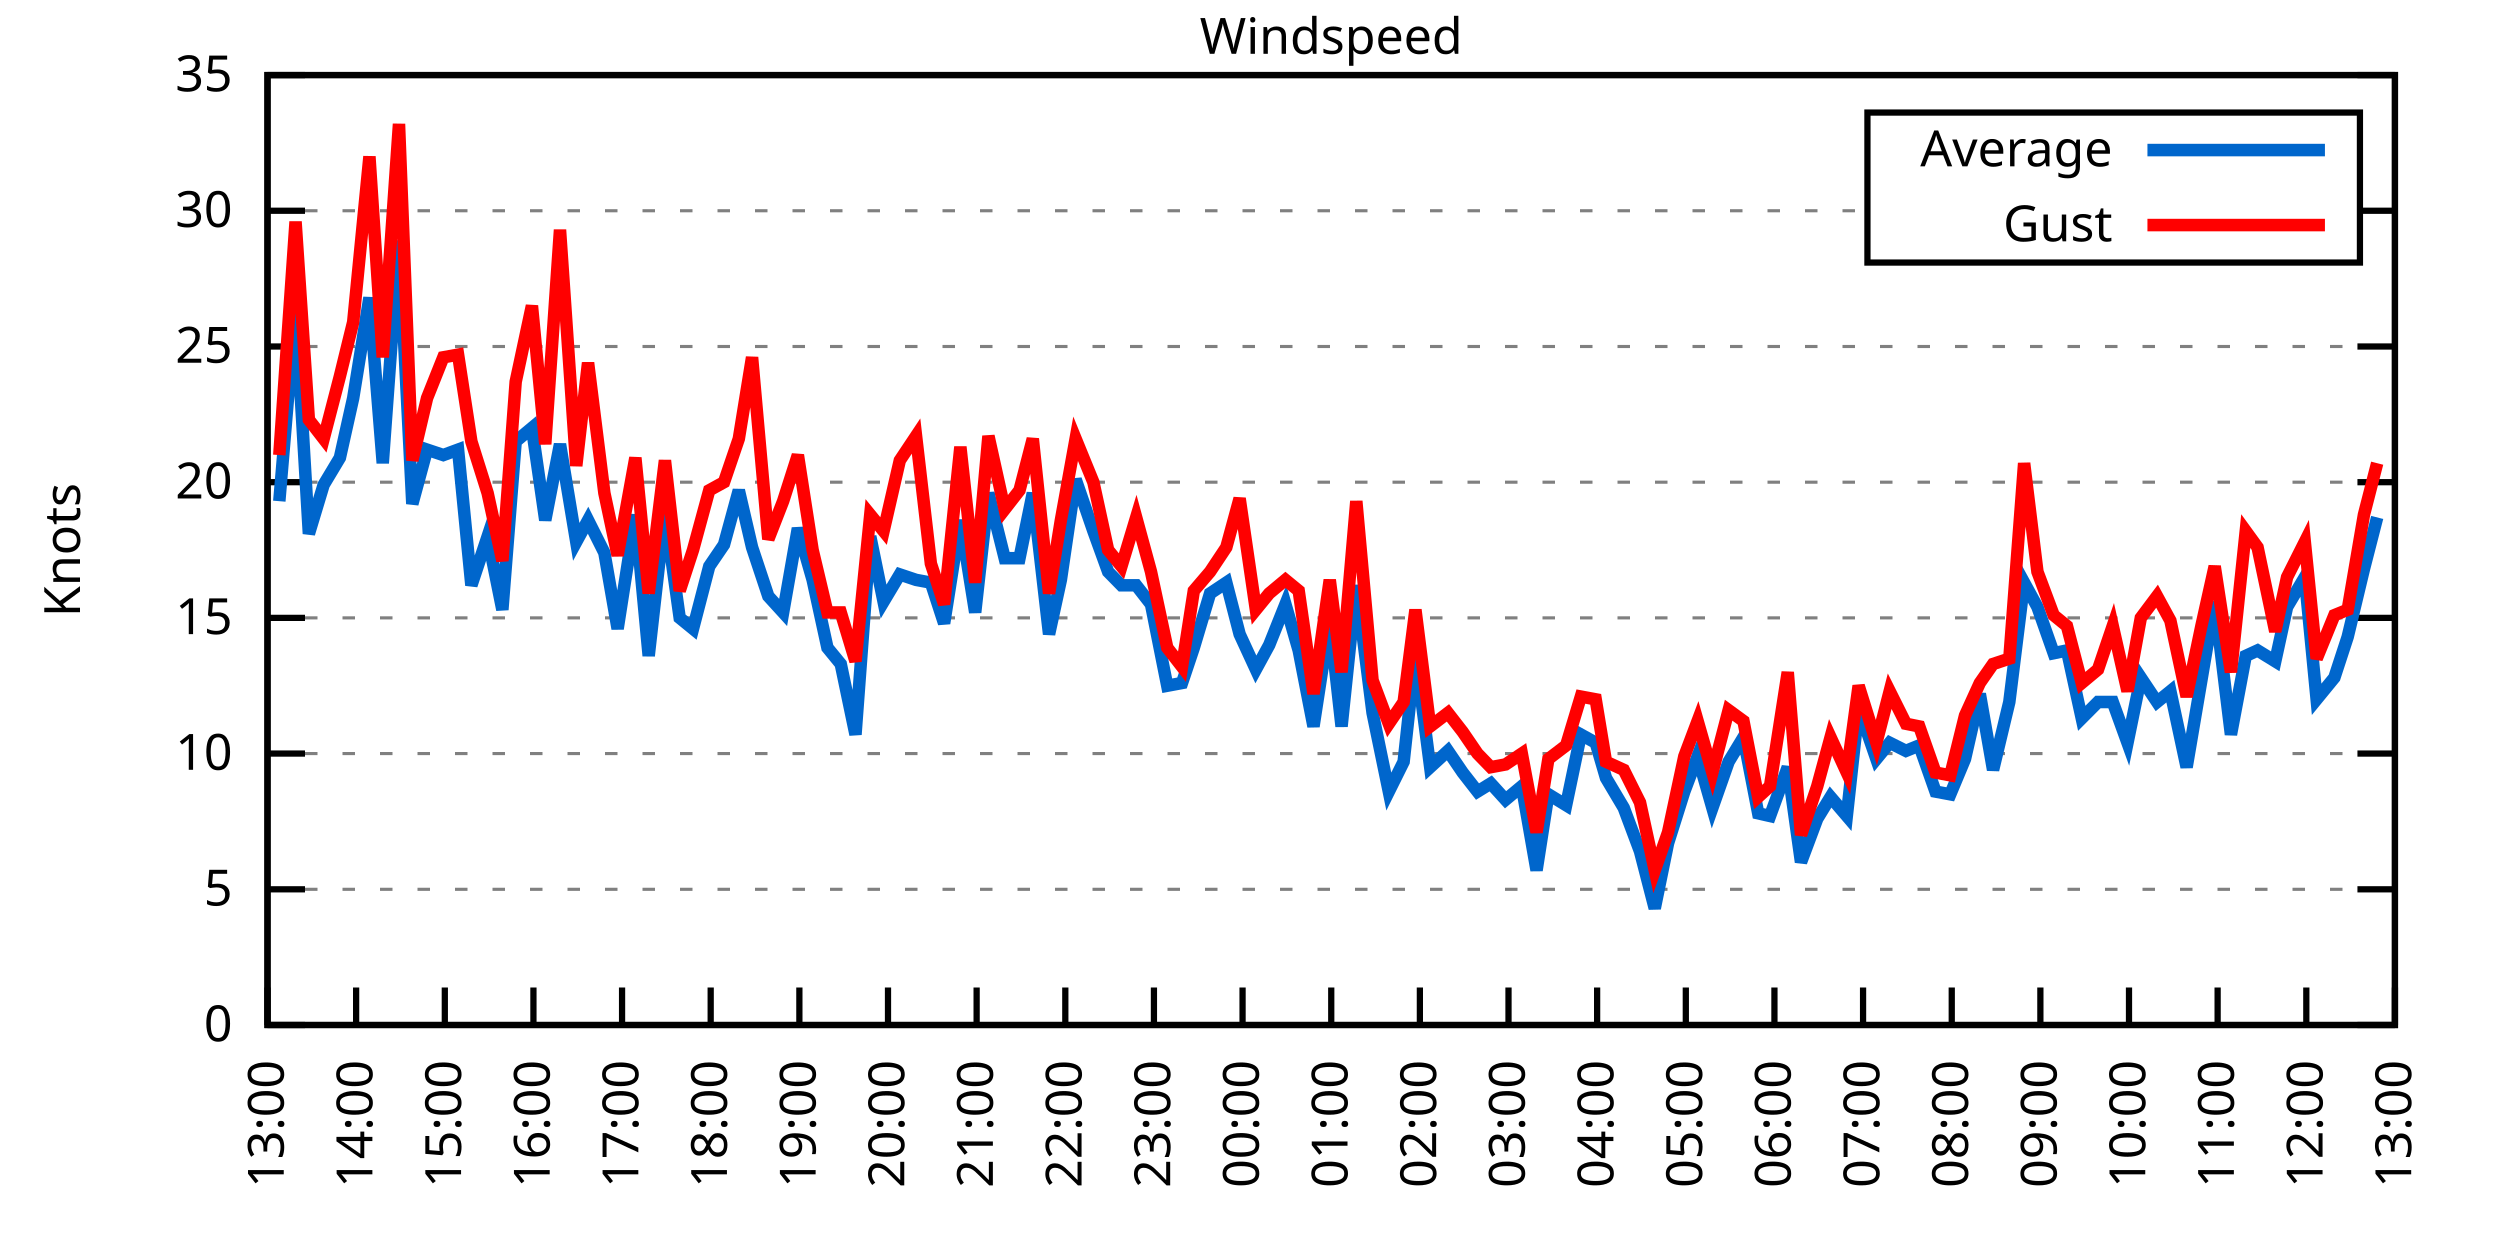
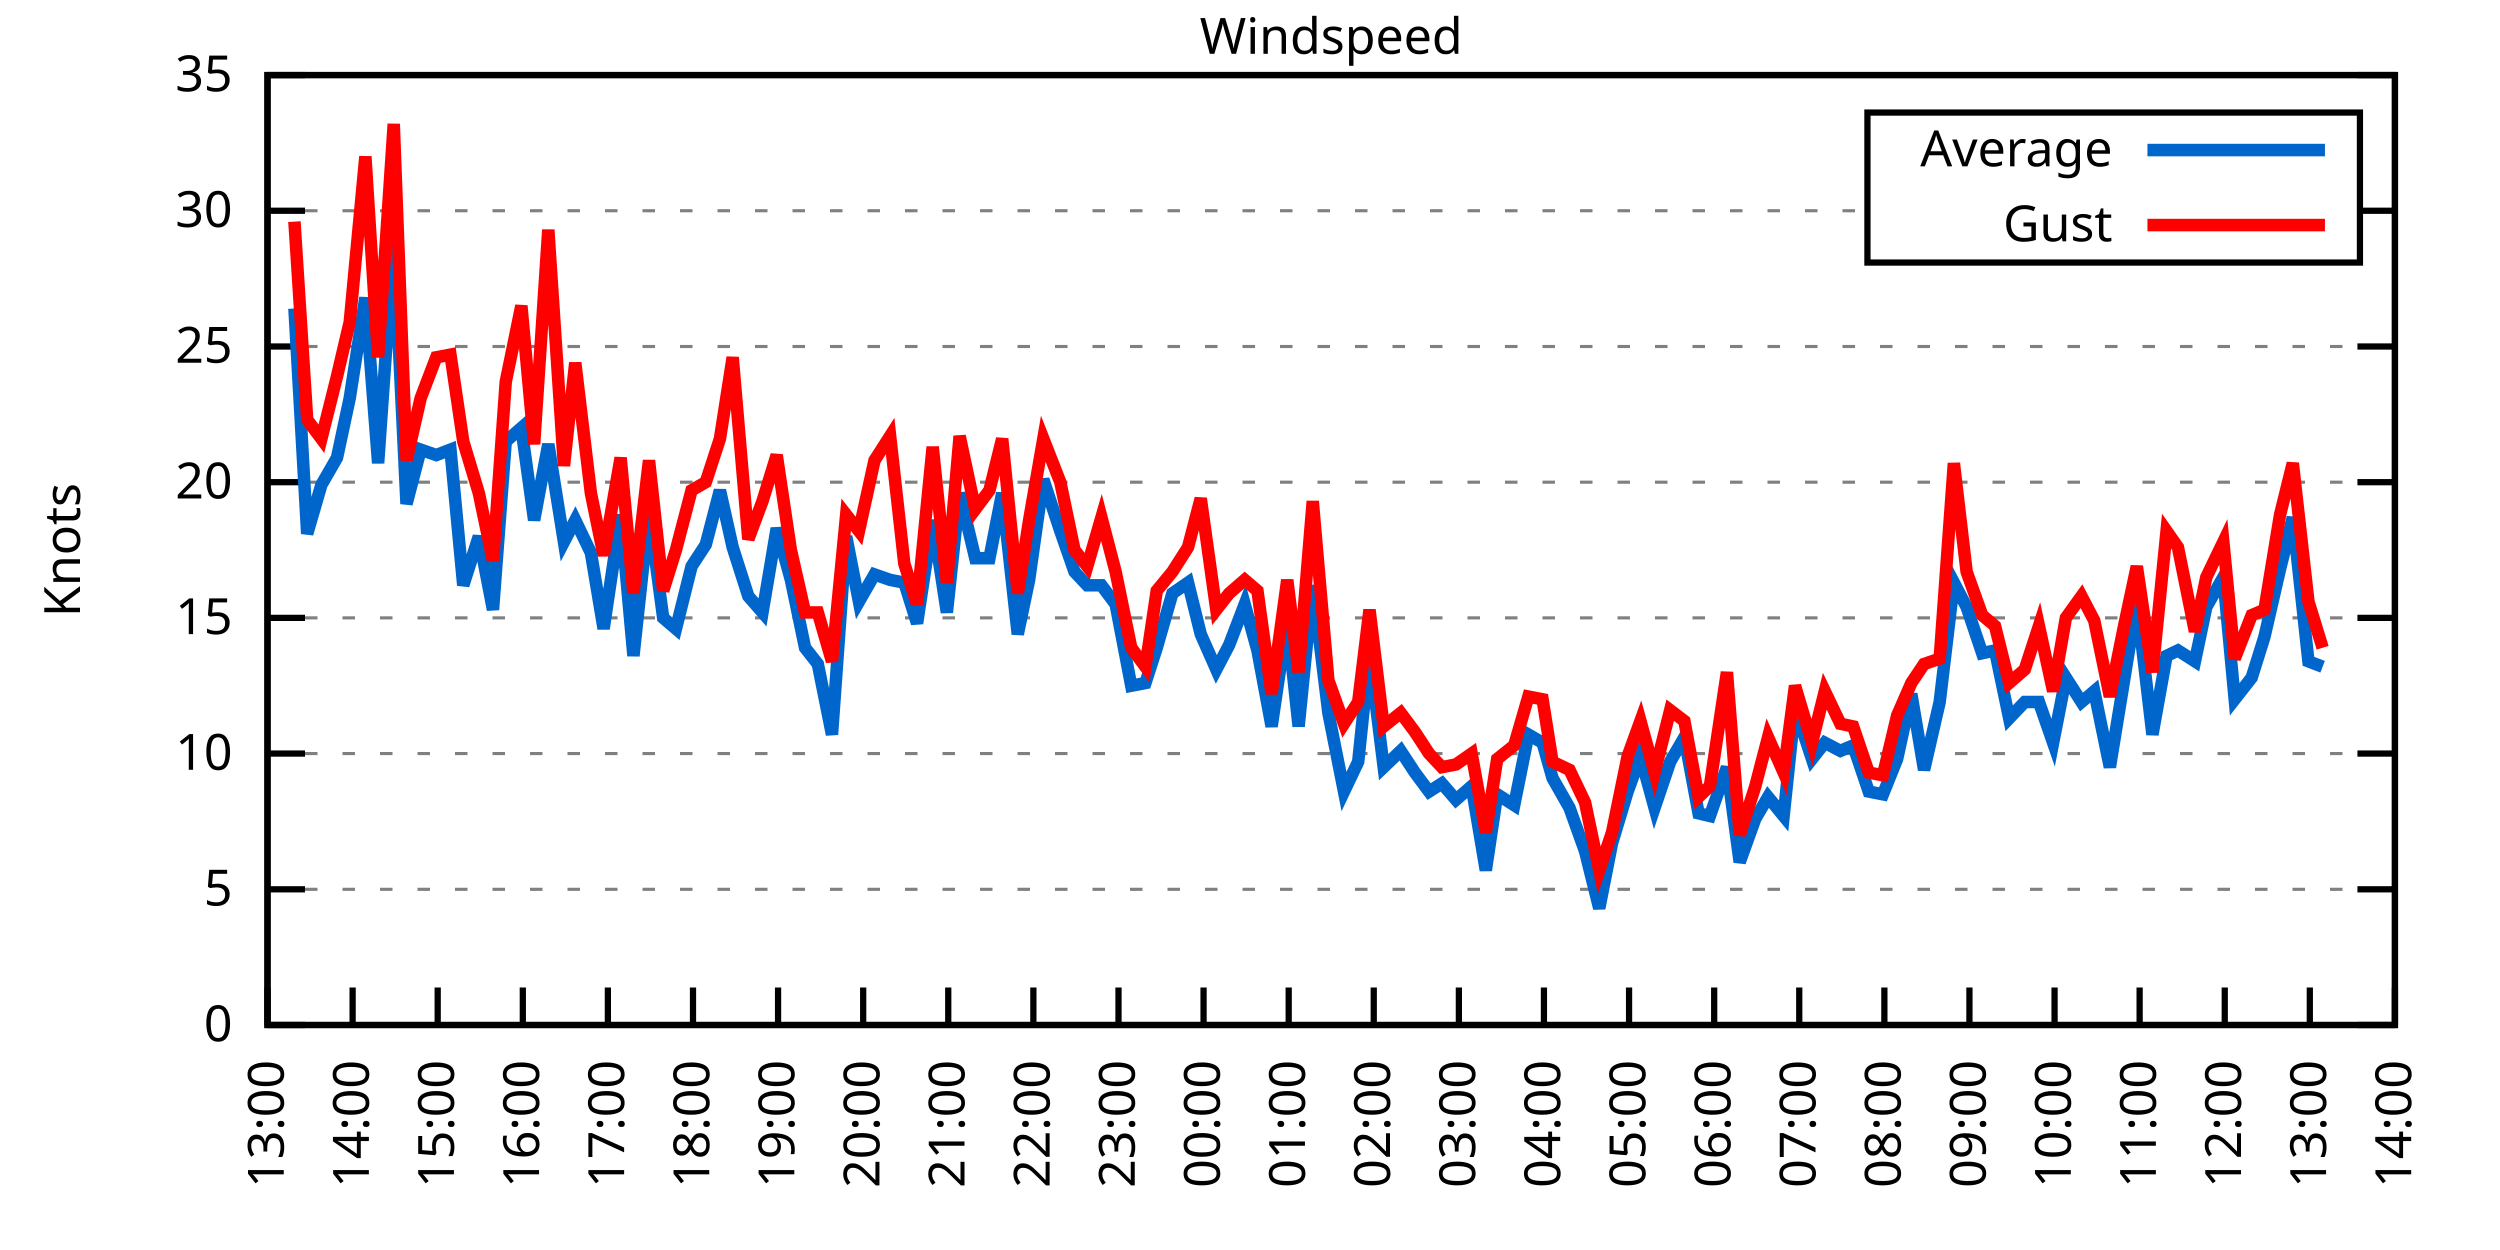
<svg xmlns="http://www.w3.org/2000/svg" xmlns:xlink="http://www.w3.org/1999/xlink" width="400" height="200" viewBox="0 0 400 200">
  <g id="gnuplot_canvas">
    <rect x="0" y="0" width="400" height="200" fill="none" />
    <defs>
      <circle id="gpDot" r="0.5" stroke-width="0.5" stroke="currentColor" />
      <path id="gpPt0" stroke-width="0.333" stroke="currentColor" d="M-1,0 h2 M0,-1 v2" />
      <path id="gpPt1" stroke-width="0.333" stroke="currentColor" d="M-1,-1 L1,1 M1,-1 L-1,1" />
      <path id="gpPt2" stroke-width="0.333" stroke="currentColor" d="M-1,0 L1,0 M0,-1 L0,1 M-1,-1 L1,1 M-1,1 L1,-1" />
      <rect id="gpPt3" stroke-width="0.333" stroke="currentColor" x="-1" y="-1" width="2" height="2" />
      <rect id="gpPt4" stroke-width="0.333" stroke="currentColor" fill="currentColor" x="-1" y="-1" width="2" height="2" />
      <circle id="gpPt5" stroke-width="0.333" stroke="currentColor" cx="0" cy="0" r="1" />
      <use xlink:href="#gpPt5" id="gpPt6" fill="currentColor" stroke="none" />
      <path id="gpPt7" stroke-width="0.333" stroke="currentColor" d="M0,-1.33 L-1.33,0.67 L1.33,0.67 z" />
      <use xlink:href="#gpPt7" id="gpPt8" fill="currentColor" stroke="none" />
      <use xlink:href="#gpPt7" id="gpPt9" stroke="currentColor" transform="rotate(180)" />
      <use xlink:href="#gpPt9" id="gpPt10" fill="currentColor" stroke="none" />
      <use xlink:href="#gpPt3" id="gpPt11" stroke="currentColor" transform="rotate(45)" />
      <use xlink:href="#gpPt11" id="gpPt12" fill="currentColor" stroke="none" />
      <path id="gpPt13" stroke-width="0.333" stroke="currentColor" d="M0,1.330 L1.265,0.411 L0.782,-1.067 L-0.782,-1.076 L-1.265,0.411 z" />
      <use xlink:href="#gpPt13" id="gpPt14" fill="currentColor" stroke="none" />
      <filter id="textbox" filterUnits="objectBoundingBox" x="0" y="0" height="1" width="1">
        <feFlood flood-color="white" flood-opacity="1" result="bgnd" />
        <feComposite in="SourceGraphic" in2="bgnd" operator="atop" />
      </filter>
      <filter id="greybox" filterUnits="objectBoundingBox" x="0" y="0" height="1" width="1">
        <feFlood flood-color="lightgrey" flood-opacity="1" result="grey" />
        <feComposite in="SourceGraphic" in2="grey" operator="atop" />
      </filter>
    </defs>
    <g fill="none" color="white" stroke="currentColor" stroke-width="1.00" stroke-linecap="butt" stroke-linejoin="miter">
</g>
    <g fill="none" color="black" stroke="currentColor" stroke-width="1.00" stroke-linecap="butt" stroke-linejoin="miter">
      <g stroke="none" shape-rendering="crispEdges">
        <polygon fill="rgb(255, 255, 255)" points="42.80,164.00 383.18,164.00 383.18,12.02 42.80,12.02 " />
      </g>
    </g>
    <g fill="none" color="black" stroke="currentColor" stroke-width="1.00" stroke-linecap="butt" stroke-linejoin="miter">
</g>
    <g fill="none" color="black" stroke="black" stroke-width="0.50" stroke-linecap="butt" stroke-linejoin="miter">
</g>
    <g fill="none" color="gray" stroke="currentColor" stroke-width="0.50" stroke-linecap="butt" stroke-linejoin="miter">
      <path stroke="gray" stroke-dasharray="2,4" class="gridline" d="M42.80,164.00 L383.19,164.00  " />
    </g>
    <g fill="none" color="gray" stroke="gray" stroke-width="1.00" stroke-linecap="butt" stroke-linejoin="miter">
</g>
    <g fill="none" color="black" stroke="currentColor" stroke-width="1.00" stroke-linecap="butt" stroke-linejoin="miter">
      <path stroke="black" d="M42.80,164.00 L48.80,164.00 M383.19,164.00 L377.19,164.00  " />
      <g transform="translate(37.20,166.60)" stroke="none" fill="black" font-family="Sans" font-size="8.00" text-anchor="end">
        <text>
          <tspan font-family="Sans"> 0</tspan>
        </text>
      </g>
    </g>
    <g fill="none" color="black" stroke="currentColor" stroke-width="1.00" stroke-linecap="butt" stroke-linejoin="miter">
</g>
    <g fill="none" color="black" stroke="black" stroke-width="0.50" stroke-linecap="butt" stroke-linejoin="miter">
</g>
    <g fill="none" color="gray" stroke="currentColor" stroke-width="0.50" stroke-linecap="butt" stroke-linejoin="miter">
      <path stroke="gray" stroke-dasharray="2,4" class="gridline" d="M42.80,142.29 L383.19,142.29  " />
    </g>
    <g fill="none" color="gray" stroke="gray" stroke-width="1.00" stroke-linecap="butt" stroke-linejoin="miter">
</g>
    <g fill="none" color="black" stroke="currentColor" stroke-width="1.00" stroke-linecap="butt" stroke-linejoin="miter">
      <path stroke="black" d="M42.80,142.29 L48.80,142.29 M383.19,142.29 L377.19,142.29  " />
      <g transform="translate(37.20,144.89)" stroke="none" fill="black" font-family="Sans" font-size="8.00" text-anchor="end">
        <text>
          <tspan font-family="Sans"> 5</tspan>
        </text>
      </g>
    </g>
    <g fill="none" color="black" stroke="currentColor" stroke-width="1.00" stroke-linecap="butt" stroke-linejoin="miter">
</g>
    <g fill="none" color="black" stroke="black" stroke-width="0.50" stroke-linecap="butt" stroke-linejoin="miter">
</g>
    <g fill="none" color="gray" stroke="currentColor" stroke-width="0.50" stroke-linecap="butt" stroke-linejoin="miter">
      <path stroke="gray" stroke-dasharray="2,4" class="gridline" d="M42.80,120.57 L383.19,120.57  " />
    </g>
    <g fill="none" color="gray" stroke="gray" stroke-width="1.00" stroke-linecap="butt" stroke-linejoin="miter">
</g>
    <g fill="none" color="black" stroke="currentColor" stroke-width="1.00" stroke-linecap="butt" stroke-linejoin="miter">
      <path stroke="black" d="M42.80,120.57 L48.80,120.57 M383.19,120.57 L377.19,120.57  " />
      <g transform="translate(37.20,123.17)" stroke="none" fill="black" font-family="Sans" font-size="8.00" text-anchor="end">
        <text>
          <tspan font-family="Sans"> 10</tspan>
        </text>
      </g>
    </g>
    <g fill="none" color="black" stroke="currentColor" stroke-width="1.00" stroke-linecap="butt" stroke-linejoin="miter">
</g>
    <g fill="none" color="black" stroke="black" stroke-width="0.50" stroke-linecap="butt" stroke-linejoin="miter">
</g>
    <g fill="none" color="gray" stroke="currentColor" stroke-width="0.50" stroke-linecap="butt" stroke-linejoin="miter">
      <path stroke="gray" stroke-dasharray="2,4" class="gridline" d="M42.80,98.86 L383.19,98.86  " />
    </g>
    <g fill="none" color="gray" stroke="gray" stroke-width="1.00" stroke-linecap="butt" stroke-linejoin="miter">
</g>
    <g fill="none" color="black" stroke="currentColor" stroke-width="1.00" stroke-linecap="butt" stroke-linejoin="miter">
      <path stroke="black" d="M42.80,98.86 L48.80,98.86 M383.19,98.86 L377.19,98.86  " />
      <g transform="translate(37.20,101.46)" stroke="none" fill="black" font-family="Sans" font-size="8.00" text-anchor="end">
        <text>
          <tspan font-family="Sans"> 15</tspan>
        </text>
      </g>
    </g>
    <g fill="none" color="black" stroke="currentColor" stroke-width="1.00" stroke-linecap="butt" stroke-linejoin="miter">
</g>
    <g fill="none" color="black" stroke="black" stroke-width="0.50" stroke-linecap="butt" stroke-linejoin="miter">
</g>
    <g fill="none" color="gray" stroke="currentColor" stroke-width="0.50" stroke-linecap="butt" stroke-linejoin="miter">
      <path stroke="gray" stroke-dasharray="2,4" class="gridline" d="M42.80,77.15 L383.19,77.15  " />
    </g>
    <g fill="none" color="gray" stroke="gray" stroke-width="1.00" stroke-linecap="butt" stroke-linejoin="miter">
</g>
    <g fill="none" color="black" stroke="currentColor" stroke-width="1.00" stroke-linecap="butt" stroke-linejoin="miter">
      <path stroke="black" d="M42.80,77.15 L48.80,77.15 M383.19,77.15 L377.19,77.15  " />
      <g transform="translate(37.20,79.75)" stroke="none" fill="black" font-family="Sans" font-size="8.00" text-anchor="end">
        <text>
          <tspan font-family="Sans"> 20</tspan>
        </text>
      </g>
    </g>
    <g fill="none" color="black" stroke="currentColor" stroke-width="1.00" stroke-linecap="butt" stroke-linejoin="miter">
</g>
    <g fill="none" color="black" stroke="black" stroke-width="0.50" stroke-linecap="butt" stroke-linejoin="miter">
</g>
    <g fill="none" color="gray" stroke="currentColor" stroke-width="0.50" stroke-linecap="butt" stroke-linejoin="miter">
      <path stroke="gray" stroke-dasharray="2,4" class="gridline" d="M42.80,55.44 L383.19,55.44  " />
    </g>
    <g fill="none" color="gray" stroke="gray" stroke-width="1.00" stroke-linecap="butt" stroke-linejoin="miter">
</g>
    <g fill="none" color="black" stroke="currentColor" stroke-width="1.00" stroke-linecap="butt" stroke-linejoin="miter">
      <path stroke="black" d="M42.80,55.44 L48.80,55.44 M383.19,55.44 L377.19,55.44  " />
      <g transform="translate(37.20,58.04)" stroke="none" fill="black" font-family="Sans" font-size="8.00" text-anchor="end">
        <text>
          <tspan font-family="Sans"> 25</tspan>
        </text>
      </g>
    </g>
    <g fill="none" color="black" stroke="currentColor" stroke-width="1.00" stroke-linecap="butt" stroke-linejoin="miter">
</g>
    <g fill="none" color="black" stroke="black" stroke-width="0.50" stroke-linecap="butt" stroke-linejoin="miter">
</g>
    <g fill="none" color="gray" stroke="currentColor" stroke-width="0.50" stroke-linecap="butt" stroke-linejoin="miter">
      <path stroke="gray" stroke-dasharray="2,4" class="gridline" d="M42.80,33.72 L298.79,33.72 M377.59,33.72 L383.19,33.72  " />
    </g>
    <g fill="none" color="gray" stroke="gray" stroke-width="1.00" stroke-linecap="butt" stroke-linejoin="miter">
</g>
    <g fill="none" color="black" stroke="currentColor" stroke-width="1.00" stroke-linecap="butt" stroke-linejoin="miter">
      <path stroke="black" d="M42.80,33.72 L48.80,33.72 M383.19,33.72 L377.19,33.72  " />
      <g transform="translate(37.20,36.32)" stroke="none" fill="black" font-family="Sans" font-size="8.00" text-anchor="end">
        <text>
          <tspan font-family="Sans"> 30</tspan>
        </text>
      </g>
    </g>
    <g fill="none" color="black" stroke="currentColor" stroke-width="1.00" stroke-linecap="butt" stroke-linejoin="miter">
</g>
    <g fill="none" color="black" stroke="black" stroke-width="0.50" stroke-linecap="butt" stroke-linejoin="miter">
</g>
    <g fill="none" color="gray" stroke="currentColor" stroke-width="0.50" stroke-linecap="butt" stroke-linejoin="miter">
      <path stroke="gray" stroke-dasharray="2,4" class="gridline" d="M42.80,12.01 L383.19,12.01  " />
    </g>
    <g fill="none" color="gray" stroke="gray" stroke-width="1.00" stroke-linecap="butt" stroke-linejoin="miter">
</g>
    <g fill="none" color="black" stroke="currentColor" stroke-width="1.00" stroke-linecap="butt" stroke-linejoin="miter">
      <path stroke="black" d="M42.80,12.01 L48.80,12.01 M383.19,12.01 L377.19,12.01  " />
      <g transform="translate(37.20,14.61)" stroke="none" fill="black" font-family="Sans" font-size="8.00" text-anchor="end">
        <text>
          <tspan font-family="Sans"> 35</tspan>
        </text>
      </g>
    </g>
    <g fill="none" color="black" stroke="currentColor" stroke-width="1.00" stroke-linecap="butt" stroke-linejoin="miter">
      <path stroke="black" d="M42.80,164.00 L42.80,158.00  " />
      <g transform="translate(45.40,169.60) rotate(270.00)" stroke="none" fill="black" font-family="Sans" font-size="8.00" text-anchor="end">
        <text>
          <tspan font-family="Sans">13:00</tspan>
        </text>
      </g>
    </g>
    <g fill="none" color="black" stroke="currentColor" stroke-width="1.00" stroke-linecap="butt" stroke-linejoin="miter">
-       <path stroke="black" d="M56.98,164.00 L56.98,158.00  " />
-       <g transform="translate(59.58,169.60) rotate(270.00)" stroke="none" fill="black" font-family="Sans" font-size="8.00" text-anchor="end">
+       <path stroke="black" d="M56.42,164.00 L56.42,158.00  " />
+       <g transform="translate(59.02,169.60) rotate(270.00)" stroke="none" fill="black" font-family="Sans" font-size="8.00" text-anchor="end">
        <text>
          <tspan font-family="Sans">14:00</tspan>
        </text>
      </g>
    </g>
    <g fill="none" color="black" stroke="currentColor" stroke-width="1.00" stroke-linecap="butt" stroke-linejoin="miter">
-       <path stroke="black" d="M71.17,164.00 L71.17,158.00  " />
-       <g transform="translate(73.77,169.60) rotate(270.00)" stroke="none" fill="black" font-family="Sans" font-size="8.00" text-anchor="end">
+       <path stroke="black" d="M70.03,164.00 L70.03,158.00  " />
+       <g transform="translate(72.63,169.60) rotate(270.00)" stroke="none" fill="black" font-family="Sans" font-size="8.00" text-anchor="end">
        <text>
          <tspan font-family="Sans">15:00</tspan>
        </text>
      </g>
    </g>
    <g fill="none" color="black" stroke="currentColor" stroke-width="1.00" stroke-linecap="butt" stroke-linejoin="miter">
-       <path stroke="black" d="M85.35,164.00 L85.35,158.00  " />
-       <g transform="translate(87.95,169.60) rotate(270.00)" stroke="none" fill="black" font-family="Sans" font-size="8.00" text-anchor="end">
+       <path stroke="black" d="M83.65,164.00 L83.65,158.00  " />
+       <g transform="translate(86.25,169.60) rotate(270.00)" stroke="none" fill="black" font-family="Sans" font-size="8.00" text-anchor="end">
        <text>
          <tspan font-family="Sans">16:00</tspan>
        </text>
      </g>
    </g>
    <g fill="none" color="black" stroke="currentColor" stroke-width="1.00" stroke-linecap="butt" stroke-linejoin="miter">
-       <path stroke="black" d="M99.53,164.00 L99.53,158.00  " />
-       <g transform="translate(102.13,169.60) rotate(270.00)" stroke="none" fill="black" font-family="Sans" font-size="8.00" text-anchor="end">
+       <path stroke="black" d="M97.26,164.00 L97.26,158.00  " />
+       <g transform="translate(99.86,169.60) rotate(270.00)" stroke="none" fill="black" font-family="Sans" font-size="8.00" text-anchor="end">
        <text>
          <tspan font-family="Sans">17:00</tspan>
        </text>
      </g>
    </g>
    <g fill="none" color="black" stroke="currentColor" stroke-width="1.00" stroke-linecap="butt" stroke-linejoin="miter">
-       <path stroke="black" d="M113.71,164.00 L113.71,158.00  " />
-       <g transform="translate(116.31,169.60) rotate(270.00)" stroke="none" fill="black" font-family="Sans" font-size="8.00" text-anchor="end">
+       <path stroke="black" d="M110.88,164.00 L110.88,158.00  " />
+       <g transform="translate(113.48,169.60) rotate(270.00)" stroke="none" fill="black" font-family="Sans" font-size="8.00" text-anchor="end">
        <text>
          <tspan font-family="Sans">18:00</tspan>
        </text>
      </g>
    </g>
    <g fill="none" color="black" stroke="currentColor" stroke-width="1.00" stroke-linecap="butt" stroke-linejoin="miter">
-       <path stroke="black" d="M127.90,164.00 L127.90,158.00  " />
-       <g transform="translate(130.50,169.60) rotate(270.00)" stroke="none" fill="black" font-family="Sans" font-size="8.00" text-anchor="end">
+       <path stroke="black" d="M124.49,164.00 L124.49,158.00  " />
+       <g transform="translate(127.09,169.60) rotate(270.00)" stroke="none" fill="black" font-family="Sans" font-size="8.00" text-anchor="end">
        <text>
          <tspan font-family="Sans">19:00</tspan>
        </text>
      </g>
    </g>
    <g fill="none" color="black" stroke="currentColor" stroke-width="1.00" stroke-linecap="butt" stroke-linejoin="miter">
-       <path stroke="black" d="M142.08,164.00 L142.08,158.00  " />
-       <g transform="translate(144.68,169.60) rotate(270.00)" stroke="none" fill="black" font-family="Sans" font-size="8.00" text-anchor="end">
+       <path stroke="black" d="M138.11,164.00 L138.11,158.00  " />
+       <g transform="translate(140.71,169.60) rotate(270.00)" stroke="none" fill="black" font-family="Sans" font-size="8.00" text-anchor="end">
        <text>
          <tspan font-family="Sans">20:00</tspan>
        </text>
      </g>
    </g>
    <g fill="none" color="black" stroke="currentColor" stroke-width="1.00" stroke-linecap="butt" stroke-linejoin="miter">
-       <path stroke="black" d="M156.26,164.00 L156.26,158.00  " />
-       <g transform="translate(158.86,169.60) rotate(270.00)" stroke="none" fill="black" font-family="Sans" font-size="8.00" text-anchor="end">
+       <path stroke="black" d="M151.72,164.00 L151.72,158.00  " />
+       <g transform="translate(154.32,169.60) rotate(270.00)" stroke="none" fill="black" font-family="Sans" font-size="8.00" text-anchor="end">
        <text>
          <tspan font-family="Sans">21:00</tspan>
        </text>
      </g>
    </g>
    <g fill="none" color="black" stroke="currentColor" stroke-width="1.00" stroke-linecap="butt" stroke-linejoin="miter">
-       <path stroke="black" d="M170.45,164.00 L170.45,158.00  " />
-       <g transform="translate(173.05,169.60) rotate(270.00)" stroke="none" fill="black" font-family="Sans" font-size="8.00" text-anchor="end">
+       <path stroke="black" d="M165.34,164.00 L165.34,158.00  " />
+       <g transform="translate(167.94,169.60) rotate(270.00)" stroke="none" fill="black" font-family="Sans" font-size="8.00" text-anchor="end">
        <text>
          <tspan font-family="Sans">22:00</tspan>
        </text>
      </g>
    </g>
    <g fill="none" color="black" stroke="currentColor" stroke-width="1.00" stroke-linecap="butt" stroke-linejoin="miter">
-       <path stroke="black" d="M184.63,164.00 L184.63,158.00  " />
-       <g transform="translate(187.23,169.60) rotate(270.00)" stroke="none" fill="black" font-family="Sans" font-size="8.00" text-anchor="end">
+       <path stroke="black" d="M178.96,164.00 L178.96,158.00  " />
+       <g transform="translate(181.56,169.60) rotate(270.00)" stroke="none" fill="black" font-family="Sans" font-size="8.00" text-anchor="end">
        <text>
          <tspan font-family="Sans">23:00</tspan>
        </text>
      </g>
    </g>
    <g fill="none" color="black" stroke="currentColor" stroke-width="1.00" stroke-linecap="butt" stroke-linejoin="miter">
-       <path stroke="black" d="M198.81,164.00 L198.81,158.00  " />
-       <g transform="translate(201.41,169.60) rotate(270.00)" stroke="none" fill="black" font-family="Sans" font-size="8.00" text-anchor="end">
+       <path stroke="black" d="M192.57,164.00 L192.57,158.00  " />
+       <g transform="translate(195.17,169.60) rotate(270.00)" stroke="none" fill="black" font-family="Sans" font-size="8.00" text-anchor="end">
        <text>
          <tspan font-family="Sans">00:00</tspan>
        </text>
      </g>
    </g>
    <g fill="none" color="black" stroke="currentColor" stroke-width="1.00" stroke-linecap="butt" stroke-linejoin="miter">
-       <path stroke="black" d="M213.00,164.00 L213.00,158.00  " />
-       <g transform="translate(215.60,169.60) rotate(270.00)" stroke="none" fill="black" font-family="Sans" font-size="8.00" text-anchor="end">
+       <path stroke="black" d="M206.19,164.00 L206.19,158.00  " />
+       <g transform="translate(208.79,169.60) rotate(270.00)" stroke="none" fill="black" font-family="Sans" font-size="8.00" text-anchor="end">
        <text>
          <tspan font-family="Sans">01:00</tspan>
        </text>
      </g>
    </g>
    <g fill="none" color="black" stroke="currentColor" stroke-width="1.00" stroke-linecap="butt" stroke-linejoin="miter">
-       <path stroke="black" d="M227.18,164.00 L227.18,158.00  " />
-       <g transform="translate(229.78,169.60) rotate(270.00)" stroke="none" fill="black" font-family="Sans" font-size="8.00" text-anchor="end">
+       <path stroke="black" d="M219.80,164.00 L219.80,158.00  " />
+       <g transform="translate(222.40,169.60) rotate(270.00)" stroke="none" fill="black" font-family="Sans" font-size="8.00" text-anchor="end">
        <text>
          <tspan font-family="Sans">02:00</tspan>
        </text>
      </g>
    </g>
    <g fill="none" color="black" stroke="currentColor" stroke-width="1.00" stroke-linecap="butt" stroke-linejoin="miter">
-       <path stroke="black" d="M241.36,164.00 L241.36,158.00  " />
-       <g transform="translate(243.96,169.60) rotate(270.00)" stroke="none" fill="black" font-family="Sans" font-size="8.00" text-anchor="end">
+       <path stroke="black" d="M233.42,164.00 L233.42,158.00  " />
+       <g transform="translate(236.02,169.60) rotate(270.00)" stroke="none" fill="black" font-family="Sans" font-size="8.00" text-anchor="end">
        <text>
          <tspan font-family="Sans">03:00</tspan>
        </text>
      </g>
    </g>
    <g fill="none" color="black" stroke="currentColor" stroke-width="1.00" stroke-linecap="butt" stroke-linejoin="miter">
-       <path stroke="black" d="M255.54,164.00 L255.54,158.00  " />
-       <g transform="translate(258.14,169.60) rotate(270.00)" stroke="none" fill="black" font-family="Sans" font-size="8.00" text-anchor="end">
+       <path stroke="black" d="M247.03,164.00 L247.03,158.00  " />
+       <g transform="translate(249.63,169.60) rotate(270.00)" stroke="none" fill="black" font-family="Sans" font-size="8.00" text-anchor="end">
        <text>
          <tspan font-family="Sans">04:00</tspan>
        </text>
      </g>
    </g>
    <g fill="none" color="black" stroke="currentColor" stroke-width="1.00" stroke-linecap="butt" stroke-linejoin="miter">
-       <path stroke="black" d="M269.73,164.00 L269.73,158.00  " />
-       <g transform="translate(272.33,169.60) rotate(270.00)" stroke="none" fill="black" font-family="Sans" font-size="8.00" text-anchor="end">
+       <path stroke="black" d="M260.65,164.00 L260.65,158.00  " />
+       <g transform="translate(263.25,169.60) rotate(270.00)" stroke="none" fill="black" font-family="Sans" font-size="8.00" text-anchor="end">
        <text>
          <tspan font-family="Sans">05:00</tspan>
        </text>
      </g>
    </g>
    <g fill="none" color="black" stroke="currentColor" stroke-width="1.00" stroke-linecap="butt" stroke-linejoin="miter">
-       <path stroke="black" d="M283.91,164.00 L283.91,158.00  " />
-       <g transform="translate(286.51,169.60) rotate(270.00)" stroke="none" fill="black" font-family="Sans" font-size="8.00" text-anchor="end">
+       <path stroke="black" d="M274.27,164.00 L274.27,158.00  " />
+       <g transform="translate(276.87,169.60) rotate(270.00)" stroke="none" fill="black" font-family="Sans" font-size="8.00" text-anchor="end">
        <text>
          <tspan font-family="Sans">06:00</tspan>
        </text>
      </g>
    </g>
    <g fill="none" color="black" stroke="currentColor" stroke-width="1.00" stroke-linecap="butt" stroke-linejoin="miter">
-       <path stroke="black" d="M298.09,164.00 L298.09,158.00  " />
-       <g transform="translate(300.69,169.60) rotate(270.00)" stroke="none" fill="black" font-family="Sans" font-size="8.00" text-anchor="end">
+       <path stroke="black" d="M287.88,164.00 L287.88,158.00  " />
+       <g transform="translate(290.48,169.60) rotate(270.00)" stroke="none" fill="black" font-family="Sans" font-size="8.00" text-anchor="end">
        <text>
          <tspan font-family="Sans">07:00</tspan>
        </text>
      </g>
    </g>
    <g fill="none" color="black" stroke="currentColor" stroke-width="1.00" stroke-linecap="butt" stroke-linejoin="miter">
-       <path stroke="black" d="M312.28,164.00 L312.28,158.00  " />
-       <g transform="translate(314.88,169.60) rotate(270.00)" stroke="none" fill="black" font-family="Sans" font-size="8.00" text-anchor="end">
+       <path stroke="black" d="M301.50,164.00 L301.50,158.00  " />
+       <g transform="translate(304.10,169.60) rotate(270.00)" stroke="none" fill="black" font-family="Sans" font-size="8.00" text-anchor="end">
        <text>
          <tspan font-family="Sans">08:00</tspan>
        </text>
      </g>
    </g>
    <g fill="none" color="black" stroke="currentColor" stroke-width="1.00" stroke-linecap="butt" stroke-linejoin="miter">
-       <path stroke="black" d="M326.46,164.00 L326.46,158.00  " />
-       <g transform="translate(329.06,169.60) rotate(270.00)" stroke="none" fill="black" font-family="Sans" font-size="8.00" text-anchor="end">
+       <path stroke="black" d="M315.11,164.00 L315.11,158.00  " />
+       <g transform="translate(317.71,169.60) rotate(270.00)" stroke="none" fill="black" font-family="Sans" font-size="8.00" text-anchor="end">
        <text>
          <tspan font-family="Sans">09:00</tspan>
        </text>
      </g>
    </g>
    <g fill="none" color="black" stroke="currentColor" stroke-width="1.00" stroke-linecap="butt" stroke-linejoin="miter">
-       <path stroke="black" d="M340.64,164.00 L340.64,158.00  " />
-       <g transform="translate(343.24,169.60) rotate(270.00)" stroke="none" fill="black" font-family="Sans" font-size="8.00" text-anchor="end">
+       <path stroke="black" d="M328.73,164.00 L328.73,158.00  " />
+       <g transform="translate(331.33,169.60) rotate(270.00)" stroke="none" fill="black" font-family="Sans" font-size="8.00" text-anchor="end">
        <text>
          <tspan font-family="Sans">10:00</tspan>
        </text>
      </g>
    </g>
    <g fill="none" color="black" stroke="currentColor" stroke-width="1.00" stroke-linecap="butt" stroke-linejoin="miter">
-       <path stroke="black" d="M354.82,164.00 L354.82,158.00  " />
-       <g transform="translate(357.42,169.60) rotate(270.00)" stroke="none" fill="black" font-family="Sans" font-size="8.00" text-anchor="end">
+       <path stroke="black" d="M342.34,164.00 L342.34,158.00  " />
+       <g transform="translate(344.94,169.60) rotate(270.00)" stroke="none" fill="black" font-family="Sans" font-size="8.00" text-anchor="end">
        <text>
          <tspan font-family="Sans">11:00</tspan>
        </text>
      </g>
    </g>
    <g fill="none" color="black" stroke="currentColor" stroke-width="1.00" stroke-linecap="butt" stroke-linejoin="miter">
-       <path stroke="black" d="M369.01,164.00 L369.01,158.00  " />
-       <g transform="translate(371.61,169.60) rotate(270.00)" stroke="none" fill="black" font-family="Sans" font-size="8.00" text-anchor="end">
+       <path stroke="black" d="M355.96,164.00 L355.96,158.00  " />
+       <g transform="translate(358.56,169.60) rotate(270.00)" stroke="none" fill="black" font-family="Sans" font-size="8.00" text-anchor="end">
        <text>
          <tspan font-family="Sans">12:00</tspan>
+         </text>
+       </g>
+     </g>
+     <g fill="none" color="black" stroke="currentColor" stroke-width="1.00" stroke-linecap="butt" stroke-linejoin="miter">
+       <path stroke="black" d="M369.57,164.00 L369.57,158.00  " />
+       <g transform="translate(372.17,169.60) rotate(270.00)" stroke="none" fill="black" font-family="Sans" font-size="8.00" text-anchor="end">
+         <text>
+           <tspan font-family="Sans">13:00</tspan>
        </text>
      </g>
    </g>
    <g fill="none" color="black" stroke="currentColor" stroke-width="1.00" stroke-linecap="butt" stroke-linejoin="miter">
      <path stroke="black" d="M383.19,164.00 L383.19,158.00  " />
      <g transform="translate(385.79,169.60) rotate(270.00)" stroke="none" fill="black" font-family="Sans" font-size="8.00" text-anchor="end">
        <text>
-           <tspan font-family="Sans">13:00</tspan>
+           <tspan font-family="Sans">14:00</tspan>
        </text>
      </g>
    </g>
    <g fill="none" color="black" stroke="currentColor" stroke-width="1.00" stroke-linecap="butt" stroke-linejoin="miter">
</g>
    <g fill="none" color="black" stroke="currentColor" stroke-width="1.00" stroke-linecap="butt" stroke-linejoin="miter">
      <path stroke="black" d="M42.80,12.01 L42.80,164.00 L383.19,164.00 L383.19,12.01 L42.80,12.01 Z  " />
    </g>
    <g fill="none" color="black" stroke="currentColor" stroke-width="1.00" stroke-linecap="butt" stroke-linejoin="miter">
</g>
    <g fill="none" color="black" stroke="currentColor" stroke-width="1.00" stroke-linecap="butt" stroke-linejoin="miter">
      <path stroke="black" d="M298.79,42.01 L298.79,18.01 L377.59,18.01 L377.59,42.01 L298.79,42.01 Z  " />
    </g>
    <g id="Windspeed_plot_1">
      <g fill="none" color="white" stroke="black" stroke-width="2.00" stroke-linecap="butt" stroke-linejoin="miter">
</g>
      <g fill="none" color="black" stroke="currentColor" stroke-width="2.00" stroke-linecap="butt" stroke-linejoin="miter">
        <g transform="translate(337.99,26.61)" stroke="none" fill="black" font-family="Sans" font-size="8.00" text-anchor="end">
          <text>
            <tspan font-family="Sans">Average</tspan>
          </text>
        </g>
      </g>
      <g fill="none" color="black" stroke="currentColor" stroke-width="2.00" stroke-linecap="butt" stroke-linejoin="miter">
-         <path stroke="rgb(  0, 102, 204)" d="M343.59,24.01 L371.99,24.01 M44.69,80.19 L47.29,49.36 L49.42,85.40 L51.78,77.58 L54.38,73.24 L56.51,63.69   L59.11,47.62 L61.24,74.11 L63.84,38.50 L65.97,80.62 L68.33,71.94 L70.93,72.81 L73.29,71.94 L75.42,93.65   L78.02,85.83 L80.38,97.56 L82.51,70.63 L85.11,68.46 L87.24,83.23 L89.60,71.07 L92.20,86.70 L94.09,83.23   L96.70,88.44 L98.82,100.60 L101.66,82.36 L103.79,104.94 L106.39,81.93 L108.75,98.86 L110.88,100.60 L113.48,90.61   L115.84,87.14 L118.21,78.45 L120.33,87.57 L122.93,95.39 L125.30,97.99 L127.66,84.53 L130.02,92.78 L132.39,103.64   L134.52,106.24 L136.88,117.53 L139.24,85.83 L141.37,96.26 L143.97,91.91 L146.57,92.78 L148.94,93.22 L151.06,99.73   L153.66,83.23 L156.03,97.99 L158.15,78.89 L160.75,89.31 L163.12,89.31 L165.25,78.89 L167.85,101.47 L169.74,92.78   L172.10,76.71 L174.94,84.97 L177.30,91.48 L179.43,93.65 L181.79,93.65 L184.16,96.69 L186.76,109.72 L189.12,109.28   L191.01,103.64 L193.61,94.95 L196.21,93.22 L198.34,101.47 L200.94,107.11 L203.07,103.20 L205.67,96.69 L207.79,104.07   L210.16,116.23 L212.76,99.30 L214.65,116.23 L217.01,93.65 L219.61,114.06 L222.21,126.65 L224.58,121.88 L226.47,104.51   L228.83,122.75 L231.67,120.14 L234.03,123.61 L236.40,126.65 L238.52,125.35 L240.89,127.96 L243.49,125.79 L245.85,139.25   L247.74,127.09 L250.58,128.83 L252.94,117.53 L255.31,118.84 L256.96,124.48 L259.80,129.26 L262.40,136.21 L264.76,145.33   L266.89,134.90 L269.49,126.65 L271.62,121.01 L273.98,129.26 L276.58,121.88 L278.95,117.97 L281.31,130.13 L283.20,130.56   L286.04,122.75 L288.16,137.94 L290.76,131.00 L292.89,127.52 L295.49,130.56 L297.38,113.19 L300.22,121.44 L302.35,118.84   L304.95,120.14 L307.08,119.27 L309.68,126.65 L312.04,127.09 L314.40,121.44 L316.77,111.02 L318.89,123.18 L321.49,112.32   L323.86,93.22 L325.99,97.12 L328.59,104.51 L330.71,104.07 L333.08,114.93 L335.68,112.32 L338.04,112.32 L340.40,118.84   L342.53,108.42 L345.13,112.32 L347.26,110.59 L349.86,122.75 L352.22,108.85 L354.35,96.26 L356.95,117.53 L359.32,104.94   L361.21,104.07 L364.04,105.81 L365.93,97.12 L368.77,92.35 L370.66,111.89 L373.50,108.42 L375.63,101.90 L378.23,91.04   L380.35,82.79  " />
+         <path stroke="rgb(  0, 102, 204)" d="M343.59,24.01 L371.99,24.01 M47.11,49.36 L49.15,85.40 L51.42,77.58 L53.92,73.24 L55.96,63.69 L58.46,47.62   L60.50,74.11 L63.00,38.50 L65.04,80.62 L67.31,71.94 L69.80,72.81 L72.07,71.94 L74.12,93.65 L76.61,85.83   L78.88,97.56 L80.92,70.63 L83.42,68.46 L85.46,83.23 L87.73,71.07 L90.23,86.70 L92.04,83.23 L94.54,88.44   L96.58,100.60 L99.30,82.36 L101.35,104.94 L103.84,81.93 L106.11,98.86 L108.15,100.60 L110.65,90.61 L112.92,87.14   L115.19,78.45 L117.23,87.57 L119.73,95.39 L122.00,97.99 L124.27,84.53 L126.54,92.78 L128.81,103.64 L130.85,106.24   L133.12,117.53 L135.39,85.83 L137.43,96.26 L139.92,91.91 L142.42,92.78 L144.69,93.22 L146.73,99.73 L149.23,83.23   L151.50,97.99 L153.54,78.89 L156.04,89.31 L158.31,89.31 L160.35,78.89 L162.84,101.47 L164.66,92.78 L166.93,76.71   L169.65,84.97 L171.92,91.48 L173.96,93.65 L176.23,93.65 L178.50,96.69 L181.00,109.72 L183.27,109.28 L185.08,103.64   L187.58,94.95 L190.08,93.22 L192.12,101.47 L194.61,107.11 L196.66,103.20 L199.15,96.69 L201.19,104.07 L203.46,116.23   L205.96,99.30 L207.78,116.23 L210.04,93.65 L212.54,114.06 L215.04,126.65 L217.31,121.88 L219.12,104.51 L221.39,122.75   L224.11,120.14 L226.38,123.61 L228.65,126.65 L230.70,125.35 L232.96,127.96 L235.46,125.79 L237.73,139.25 L239.55,127.09   L242.27,128.83 L244.54,117.53 L246.81,118.84 L248.40,124.48 L251.12,129.26 L253.61,136.21 L255.88,145.33 L257.93,134.90   L260.42,126.65 L262.47,121.01 L264.73,129.26 L267.23,121.88 L269.50,117.97 L271.77,130.13 L273.58,130.56 L276.31,122.75   L278.35,137.94 L280.85,131.00 L282.89,127.52 L285.38,130.56 L287.20,113.19 L289.92,121.44 L291.97,118.84 L294.46,120.14   L296.50,119.27 L299.00,126.65 L301.27,127.09 L303.54,121.44 L305.81,111.02 L307.85,123.18 L310.35,112.32 L312.62,93.22   L314.66,97.12 L317.15,104.51 L319.20,104.07 L321.47,114.93 L323.96,112.32 L326.23,112.32 L328.50,118.84 L330.54,108.42   L333.04,112.32 L335.08,110.59 L337.58,122.75 L339.85,108.85 L341.89,96.26 L344.39,117.53 L346.65,104.94 L348.47,104.07   L351.19,105.81 L353.01,97.12 L355.73,92.35 L357.55,111.89 L360.27,108.42 L362.31,101.90 L364.81,91.04 L366.85,82.79   L369.35,105.81 L371.62,106.68  " />
      </g>
    </g>
    <g id="Windspeed_plot_2">
      <g fill="none" color="black" stroke="currentColor" stroke-width="2.00" stroke-linecap="butt" stroke-linejoin="miter">
        <g transform="translate(337.99,38.61)" stroke="none" fill="black" font-family="Sans" font-size="8.00" text-anchor="end">
          <text>
            <tspan font-family="Sans">Gust</tspan>
          </text>
        </g>
      </g>
      <g fill="none" color="black" stroke="currentColor" stroke-width="2.00" stroke-linecap="butt" stroke-linejoin="miter">
-         <path stroke="rgb(255,   0,   0)" d="M343.59,36.01 L371.99,36.01 M44.69,72.81 L47.29,35.46 L49.42,67.16 L51.78,70.20 L54.38,60.21 L56.51,51.53   L59.11,25.04 L61.24,57.17 L63.84,19.83 L65.97,73.67 L68.33,63.69 L70.93,57.17 L73.29,56.74 L75.42,70.63   L78.02,78.89 L80.38,89.74 L82.51,61.08 L85.11,48.92 L87.24,71.07 L89.60,36.76 L92.20,74.54 L94.09,58.04   L96.70,78.89 L98.82,88.87 L101.66,73.24 L103.79,94.95 L106.39,73.67 L108.75,94.52 L110.88,88.00 L113.48,78.45   L115.84,77.15 L118.21,70.20 L120.33,57.17 L122.93,86.27 L125.30,80.19 L127.66,72.81 L130.02,88.00 L132.39,97.99   L134.52,97.99 L136.88,105.81 L139.24,82.36 L141.37,84.97 L143.97,73.67 L146.57,69.77 L148.94,90.18 L151.06,96.69   L153.66,71.50 L156.03,93.22 L158.15,69.77 L160.75,81.49 L163.12,78.45 L165.25,70.20 L167.85,94.95 L169.74,83.23   L172.10,70.20 L174.94,77.15 L177.30,88.00 L179.43,90.61 L181.79,82.79 L184.16,91.48 L186.76,103.64 L189.12,106.68   L191.01,94.52 L193.61,91.48 L196.21,87.57 L198.34,79.75 L200.94,97.56 L203.07,94.95 L205.67,92.78 L207.79,94.52   L210.16,111.02 L212.76,92.78 L214.65,107.55 L217.01,80.19 L219.61,108.85 L222.21,115.80 L224.58,112.32 L226.47,97.56   L228.83,116.23 L231.67,114.06 L234.03,117.10 L236.40,120.57 L238.52,122.75 L240.89,122.31 L243.49,120.57 L245.85,133.17   L247.74,121.44 L250.58,119.27 L252.94,111.45 L255.31,111.89 L256.96,121.88 L259.80,123.18 L262.40,128.39 L264.76,139.25   L266.89,133.17 L269.49,121.01 L271.62,115.36 L273.98,123.61 L276.58,113.63 L278.95,115.36 L281.31,127.52 L283.20,125.79   L286.04,107.55 L288.16,133.60 L290.76,125.79 L292.89,117.97 L295.49,123.61 L297.38,109.72 L300.22,118.84 L302.35,110.59   L304.95,115.80 L307.08,116.23 L309.68,123.61 L312.04,124.05 L314.40,114.49 L316.77,109.28 L318.89,106.24 L321.49,105.38   L323.86,74.11 L325.99,91.48 L328.59,98.43 L330.71,100.16 L333.08,109.28 L335.68,107.11 L338.04,100.16 L340.40,110.59   L342.53,98.86 L345.13,95.39 L347.26,99.30 L349.86,111.45 L352.22,100.16 L354.35,90.61 L356.95,107.55 L359.32,84.97   L361.21,87.57 L364.04,101.03 L365.93,92.35 L368.77,86.70 L370.66,105.38 L373.50,98.43 L375.63,97.56 L378.23,82.36   L380.35,74.11  " />
+         <path stroke="rgb(255,   0,   0)" d="M343.59,36.01 L371.99,36.01 M47.11,35.46 L49.15,67.16 L51.42,70.20 L53.92,60.21 L55.96,51.53 L58.46,25.04   L60.50,57.17 L63.00,19.83 L65.04,73.67 L67.31,63.69 L69.80,57.17 L72.07,56.74 L74.12,70.63 L76.61,78.89   L78.88,89.74 L80.92,61.08 L83.42,48.92 L85.46,71.07 L87.73,36.76 L90.23,74.54 L92.04,58.04 L94.54,78.89   L96.58,88.87 L99.30,73.24 L101.35,94.95 L103.84,73.67 L106.11,94.52 L108.15,88.00 L110.65,78.45 L112.92,77.15   L115.19,70.20 L117.23,57.17 L119.73,86.27 L122.00,80.19 L124.27,72.81 L126.54,88.00 L128.81,97.99 L130.85,97.99   L133.12,105.81 L135.39,82.36 L137.43,84.97 L139.92,73.67 L142.42,69.77 L144.69,90.18 L146.73,96.69 L149.23,71.50   L151.50,93.22 L153.54,69.77 L156.04,81.49 L158.31,78.45 L160.35,70.20 L162.84,94.95 L164.66,83.23 L166.93,70.20   L169.65,77.15 L171.92,88.00 L173.96,90.61 L176.23,82.79 L178.50,91.48 L181.00,103.64 L183.27,106.68 L185.08,94.52   L187.58,91.48 L190.08,87.57 L192.12,79.75 L194.61,97.56 L196.66,94.95 L199.15,92.78 L201.19,94.52 L203.46,111.02   L205.96,92.78 L207.78,107.55 L210.04,80.19 L212.54,108.85 L215.04,115.80 L217.31,112.32 L219.12,97.56 L221.39,116.23   L224.11,114.06 L226.38,117.10 L228.65,120.57 L230.70,122.75 L232.96,122.31 L235.46,120.57 L237.73,133.17 L239.55,121.44   L242.27,119.27 L244.54,111.45 L246.81,111.89 L248.40,121.88 L251.12,123.18 L253.61,128.39 L255.88,139.25 L257.93,133.17   L260.42,121.01 L262.47,115.36 L264.73,123.61 L267.23,113.63 L269.50,115.36 L271.77,127.52 L273.58,125.79 L276.31,107.55   L278.35,133.60 L280.85,125.79 L282.89,117.97 L285.38,123.61 L287.20,109.72 L289.92,118.84 L291.97,110.59 L294.46,115.80   L296.50,116.23 L299.00,123.61 L301.27,124.05 L303.54,114.49 L305.81,109.28 L307.85,106.24 L310.35,105.38 L312.62,74.11   L314.66,91.48 L317.15,98.43 L319.20,100.16 L321.47,109.28 L323.96,107.11 L326.23,100.16 L328.50,110.59 L330.54,98.86   L333.04,95.39 L335.08,99.30 L337.58,111.45 L339.85,100.16 L341.89,90.61 L344.39,107.55 L346.65,84.97 L348.47,87.57   L351.19,101.03 L353.01,92.35 L355.73,86.70 L357.55,105.38 L360.27,98.43 L362.31,97.56 L364.81,82.36 L366.85,74.11   L369.35,96.26 L371.62,103.64  " />
      </g>
    </g>
    <g fill="none" color="black" stroke="currentColor" stroke-width="2.00" stroke-linecap="butt" stroke-linejoin="miter">
</g>
    <g fill="none" color="black" stroke="black" stroke-width="1.00" stroke-linecap="butt" stroke-linejoin="miter">
</g>
    <g fill="none" color="black" stroke="currentColor" stroke-width="1.00" stroke-linecap="butt" stroke-linejoin="miter">
      <path stroke="black" d="M42.80,12.01 L42.80,164.00 L383.19,164.00 L383.19,12.01 L42.80,12.01 Z  " />
      <g transform="translate(12.80,88.01) rotate(270.00)" stroke="none" fill="black" font-family="Sans" font-size="8.00" text-anchor="middle">
        <text>
          <tspan font-family="Sans">Knots</tspan>
        </text>
      </g>
    </g>
    <g fill="none" color="black" stroke="currentColor" stroke-width="1.00" stroke-linecap="butt" stroke-linejoin="miter">
</g>
    <g fill="none" color="black" stroke="currentColor" stroke-width="1.00" stroke-linecap="butt" stroke-linejoin="miter">
      <g transform="translate(212.99,8.61)" stroke="none" fill="black" font-family="Sans" font-size="8.00" text-anchor="middle">
        <text>
          <tspan font-family="Sans">Windspeed</tspan>
        </text>
      </g>
    </g>
    <g fill="none" color="black" stroke="currentColor" stroke-width="1.00" stroke-linecap="butt" stroke-linejoin="miter">
</g>
  </g>
</svg>
